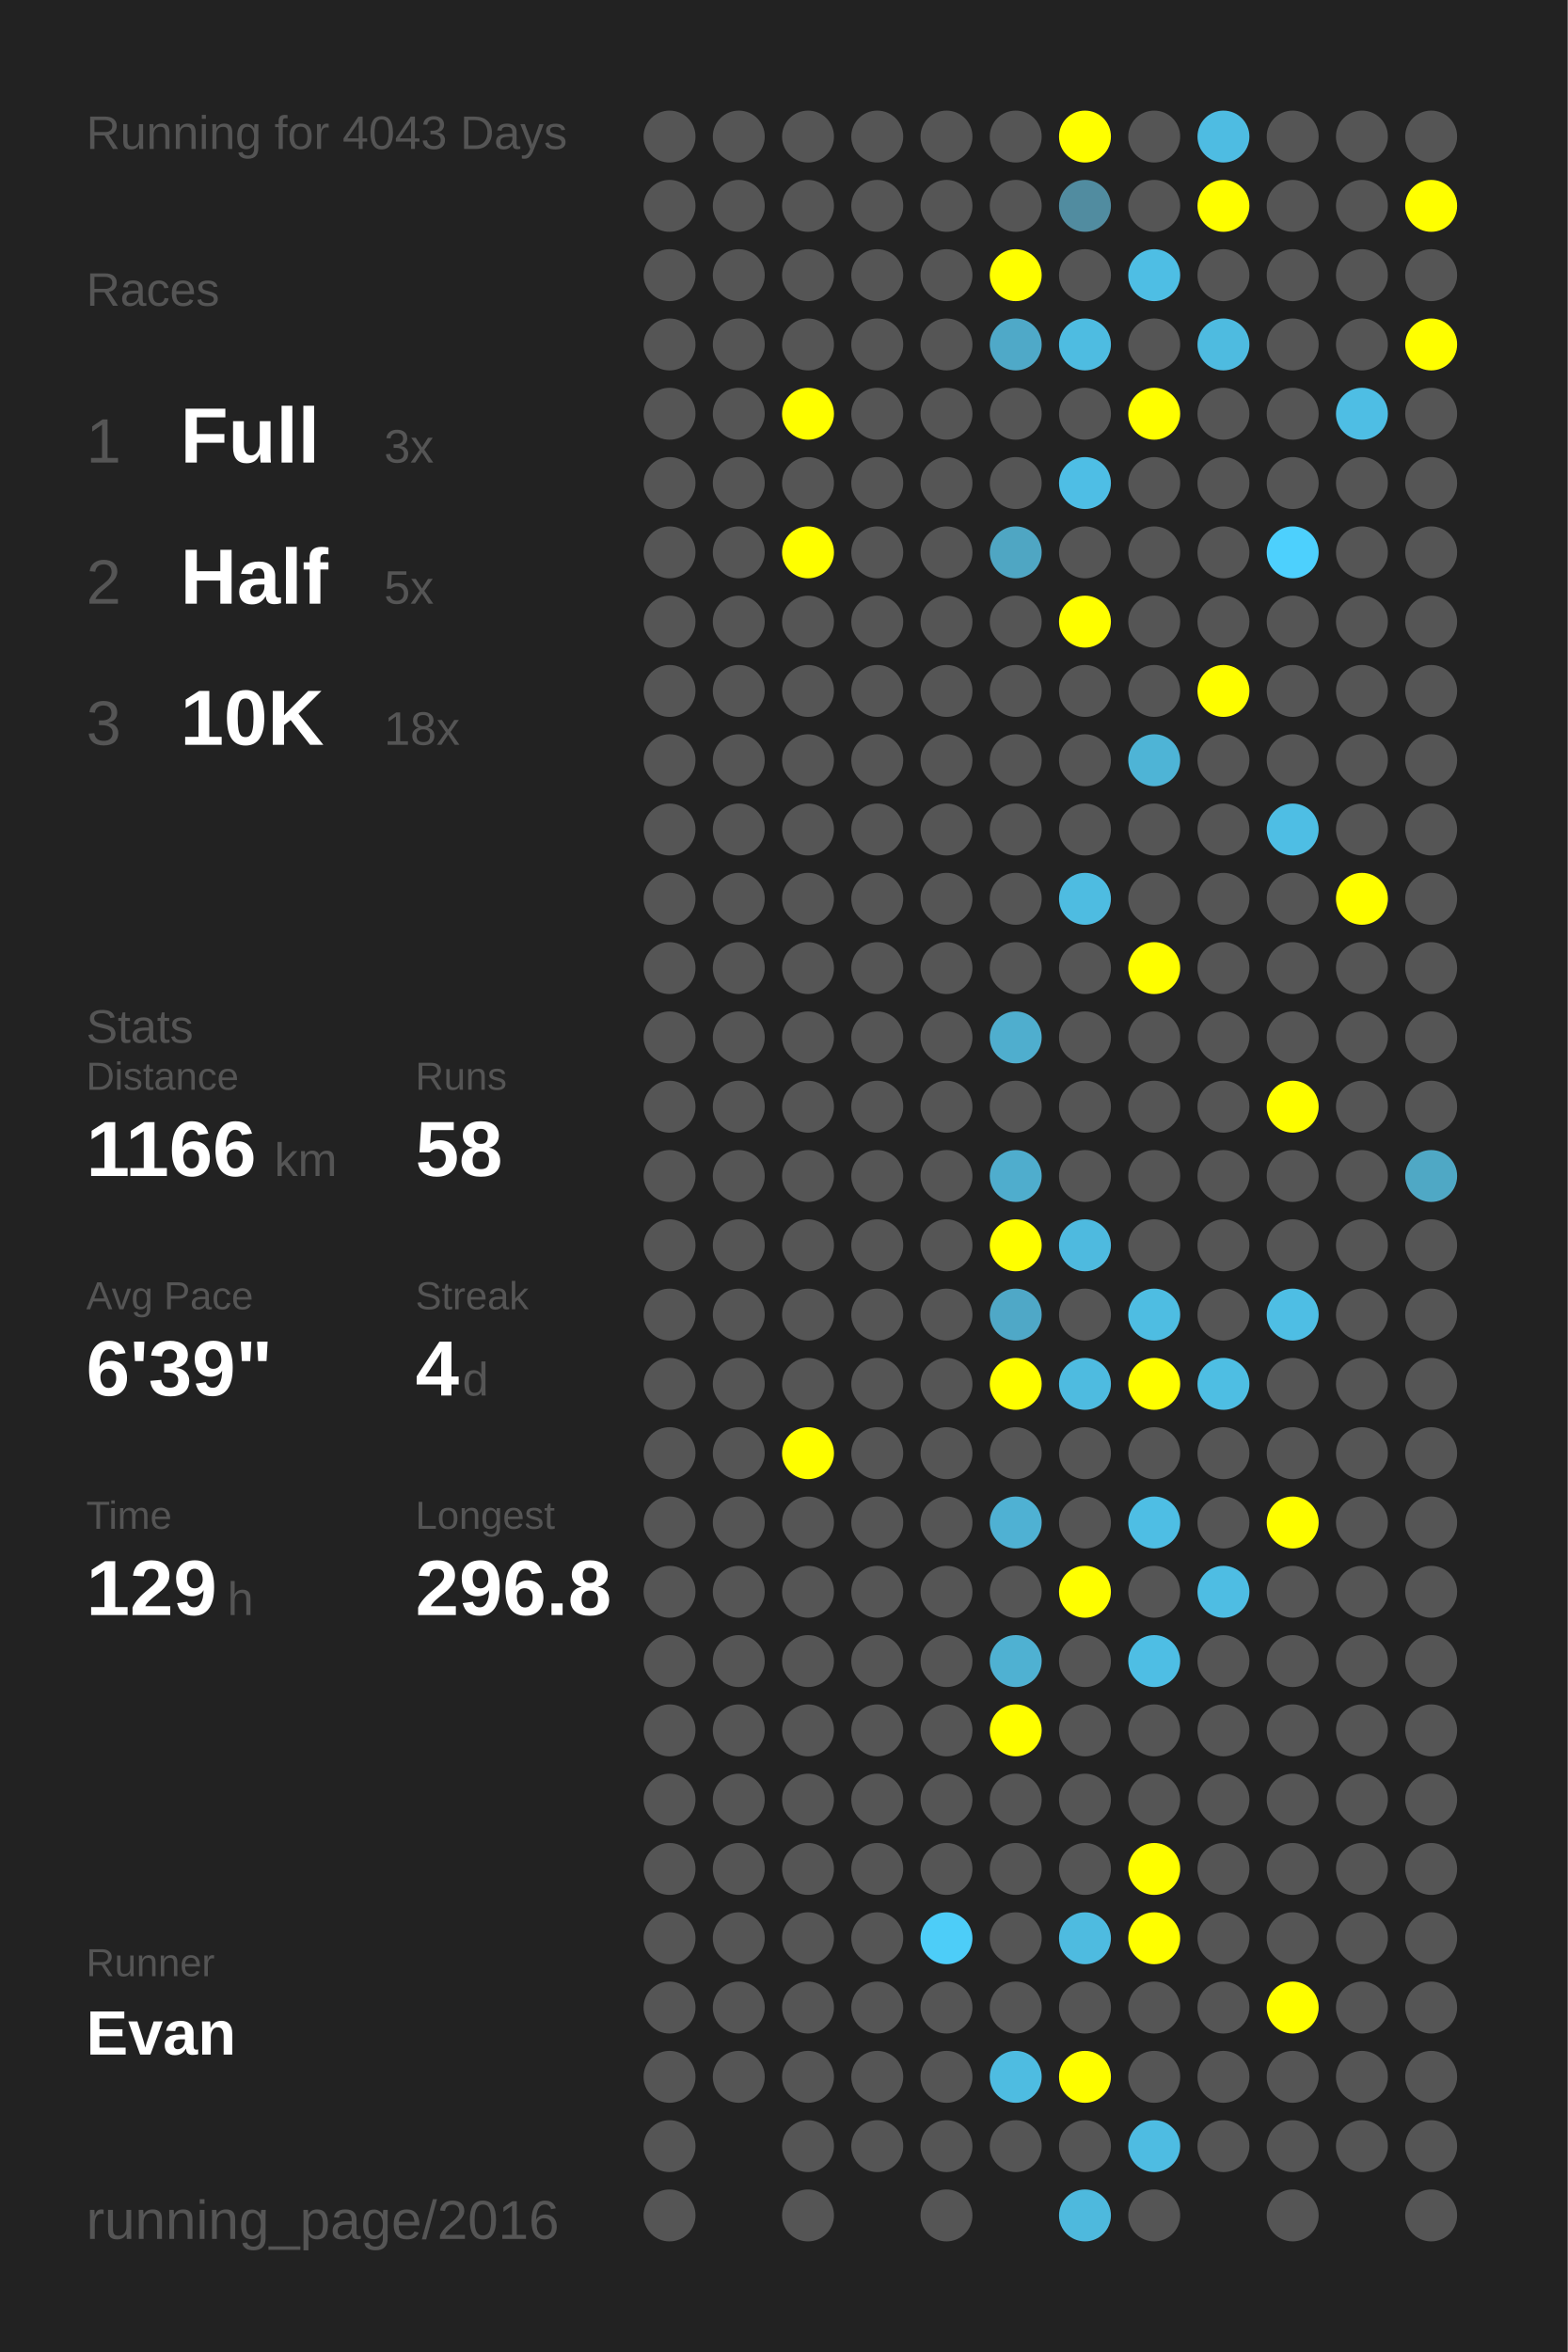
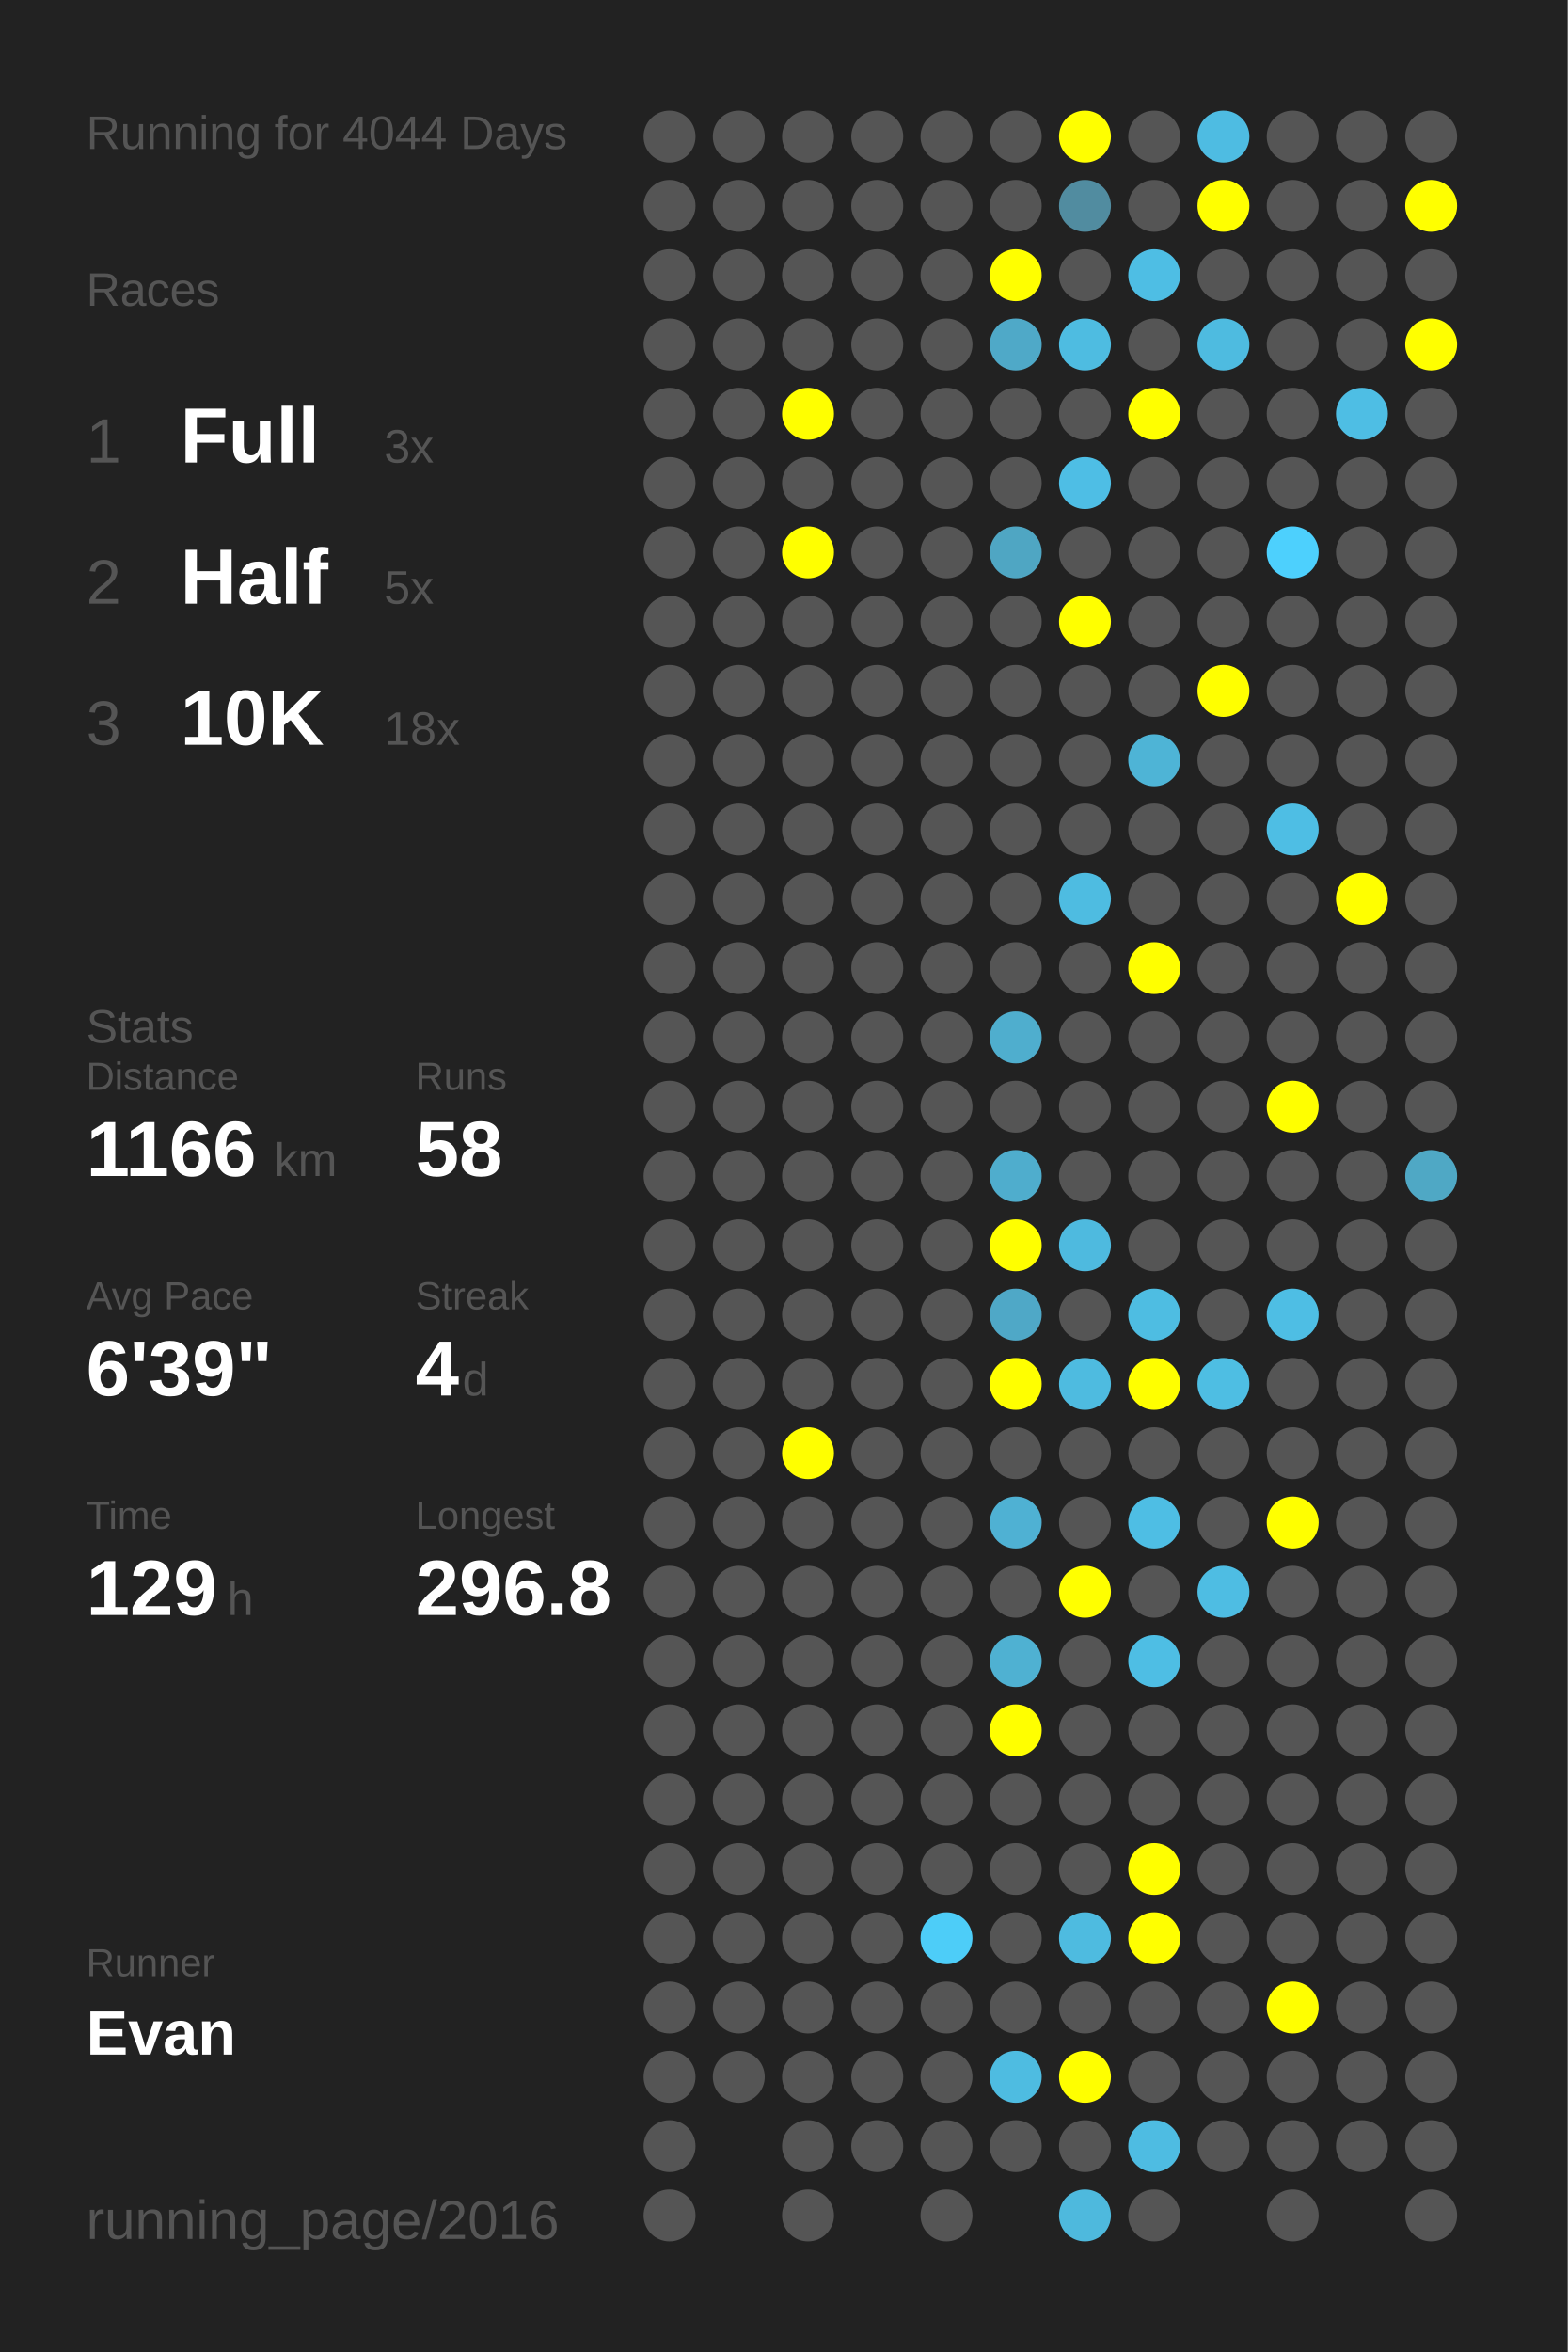
<svg xmlns="http://www.w3.org/2000/svg" baseProfile="full" height="300mm" version="1.1" viewBox="0,0,200,300" width="200mm">
  <defs />
  <rect fill="#222222" height="300" width="200" x="0" y="0" />
-   <text fill="#555555" style="font-size:6px; font-family:Arial;" x="11" y="19">Running for 4043 Days</text>
+   <text fill="#555555" style="font-size:6px; font-family:Arial;" x="11" y="19">Running for 4044 Days</text>
  <text fill="#555555" style="font-size:6px; font-family:Arial;" x="11" y="39">Races</text>
  <text fill="#555555" style="font-size:8px; font-family:Arial;" x="11" y="59">1</text>
  <text fill="#FFFFFF" style="font-size:10px; font-family:Arial; font-weight:bold;" x="23" y="59">Full</text>
  <text fill="#555555" style="font-size:6px; font-family:Arial;" x="49" y="59">3x</text>
  <text fill="#555555" style="font-size:8px; font-family:Arial;" x="11" y="77">2</text>
  <text fill="#FFFFFF" style="font-size:10px; font-family:Arial; font-weight:bold;" x="23" y="77">Half</text>
  <text fill="#555555" style="font-size:6px; font-family:Arial;" x="49" y="77">5x</text>
  <text fill="#555555" style="font-size:8px; font-family:Arial;" x="11" y="95">3</text>
  <text fill="#FFFFFF" style="font-size:10px; font-family:Arial; font-weight:bold;" x="23" y="95">10K</text>
  <text fill="#555555" style="font-size:6px; font-family:Arial;" x="49" y="95">18x</text>
  <text fill="#555555" style="font-size:6px; font-family:Arial;" x="11" y="133">Stats</text>
  <text fill="#555555" style="font-size:5px; font-family:Arial;" x="11" y="139">Distance</text>
  <text fill="#FFFFFF" style="font-size:10px; font-family:Arial; font-weight:bold;" x="11" y="150">1166</text>
  <text fill="#555555" style="font-size:6px; font-family:Arial;" x="35" y="150">km</text>
  <text fill="#555555" style="font-size:5px; font-family:Arial;" x="53" y="139">Runs</text>
  <text fill="#FFFFFF" style="font-size:10px; font-family:Arial; font-weight:bold;" x="53" y="150">58</text>
  <text fill="#555555" style="font-size:5px; font-family:Arial;" x="11" y="167">Avg Pace</text>
  <text fill="#FFFFFF" style="font-size:10px; font-family:Arial; font-weight:bold;" x="11" y="178">6'39"</text>
  <text fill="#555555" style="font-size:5px; font-family:Arial;" x="53" y="167">Streak</text>
  <text fill="#FFFFFF" style="font-size:10px; font-family:Arial; font-weight:bold;" x="53" y="178">4</text>
  <text fill="#555555" style="font-size:6px; font-family:Arial;" x="59" y="178">d</text>
  <text fill="#555555" style="font-size:5px; font-family:Arial;" x="11" y="195">Time</text>
  <text fill="#FFFFFF" style="font-size:10px; font-family:Arial; font-weight:bold;" x="11" y="206">129</text>
  <text fill="#555555" style="font-size:6px; font-family:Arial;" x="29" y="206">h</text>
  <text fill="#555555" style="font-size:5px; font-family:Arial;" x="53" y="195">Longest</text>
  <text fill="#FFFFFF" style="font-size:10px; font-family:Arial; font-weight:bold;" x="53" y="206">296.8</text>
  <text fill="#555555" style="font-size:5px; font-family:Arial;" x="11" y="252.065">Runner</text>
  <text fill="#FFFFFF" style="font-size:8px; font-family:Arial; font-weight:bold;" x="11" y="262.065">Evan</text>
  <text fill="#555555" style="font-size:7px; font-family:Arial;" x="11" y="285.581">running_page/2016</text>
  <circle cx="85.417" cy="17.419" fill="#555555" r="3.312" />
  <circle cx="85.417" cy="26.258" fill="#555555" r="3.312" />
  <circle cx="85.417" cy="35.097" fill="#555555" r="3.312" />
  <circle cx="85.417" cy="43.935" fill="#555555" r="3.312" />
  <circle cx="85.417" cy="52.774" fill="#555555" r="3.312" />
  <circle cx="85.417" cy="61.613" fill="#555555" r="3.312" />
  <circle cx="85.417" cy="70.452" fill="#555555" r="3.312" />
  <circle cx="85.417" cy="79.29" fill="#555555" r="3.312" />
  <circle cx="85.417" cy="88.129" fill="#555555" r="3.312" />
  <circle cx="85.417" cy="96.968" fill="#555555" r="3.312" />
  <circle cx="85.417" cy="105.806" fill="#555555" r="3.312" />
  <circle cx="85.417" cy="114.645" fill="#555555" r="3.312" />
  <circle cx="85.417" cy="123.484" fill="#555555" r="3.312" />
  <circle cx="85.417" cy="132.323" fill="#555555" r="3.312" />
  <circle cx="85.417" cy="141.161" fill="#555555" r="3.312" />
  <circle cx="85.417" cy="150" fill="#555555" r="3.312" />
  <circle cx="85.417" cy="158.839" fill="#555555" r="3.312" />
  <circle cx="85.417" cy="167.677" fill="#555555" r="3.312" />
  <circle cx="85.417" cy="176.516" fill="#555555" r="3.312" />
  <circle cx="85.417" cy="185.355" fill="#555555" r="3.312" />
  <circle cx="85.417" cy="194.194" fill="#555555" r="3.312" />
  <circle cx="85.417" cy="203.032" fill="#555555" r="3.312" />
  <circle cx="85.417" cy="211.871" fill="#555555" r="3.312" />
  <circle cx="85.417" cy="220.71" fill="#555555" r="3.312" />
  <circle cx="85.417" cy="229.548" fill="#555555" r="3.312" />
  <circle cx="85.417" cy="238.387" fill="#555555" r="3.312" />
  <circle cx="85.417" cy="247.226" fill="#555555" r="3.312" />
  <circle cx="85.417" cy="256.065" fill="#555555" r="3.312" />
  <circle cx="85.417" cy="264.903" fill="#555555" r="3.312" />
  <circle cx="85.417" cy="273.742" fill="#555555" r="3.312" />
  <circle cx="85.417" cy="282.581" fill="#555555" r="3.312" />
  <circle cx="94.25" cy="17.419" fill="#555555" r="3.312" />
  <circle cx="94.25" cy="26.258" fill="#555555" r="3.312" />
  <circle cx="94.25" cy="35.097" fill="#555555" r="3.312" />
  <circle cx="94.25" cy="43.935" fill="#555555" r="3.312" />
  <circle cx="94.25" cy="52.774" fill="#555555" r="3.312" />
  <circle cx="94.25" cy="61.613" fill="#555555" r="3.312" />
  <circle cx="94.25" cy="70.452" fill="#555555" r="3.312" />
  <circle cx="94.25" cy="79.29" fill="#555555" r="3.312" />
  <circle cx="94.25" cy="88.129" fill="#555555" r="3.312" />
  <circle cx="94.25" cy="96.968" fill="#555555" r="3.312" />
  <circle cx="94.25" cy="105.806" fill="#555555" r="3.312" />
  <circle cx="94.25" cy="114.645" fill="#555555" r="3.312" />
  <circle cx="94.25" cy="123.484" fill="#555555" r="3.312" />
  <circle cx="94.25" cy="132.323" fill="#555555" r="3.312" />
  <circle cx="94.25" cy="141.161" fill="#555555" r="3.312" />
  <circle cx="94.25" cy="150" fill="#555555" r="3.312" />
  <circle cx="94.25" cy="158.839" fill="#555555" r="3.312" />
  <circle cx="94.25" cy="167.677" fill="#555555" r="3.312" />
  <circle cx="94.25" cy="176.516" fill="#555555" r="3.312" />
  <circle cx="94.25" cy="185.355" fill="#555555" r="3.312" />
  <circle cx="94.25" cy="194.194" fill="#555555" r="3.312" />
  <circle cx="94.25" cy="203.032" fill="#555555" r="3.312" />
  <circle cx="94.25" cy="211.871" fill="#555555" r="3.312" />
  <circle cx="94.25" cy="220.71" fill="#555555" r="3.312" />
  <circle cx="94.25" cy="229.548" fill="#555555" r="3.312" />
  <circle cx="94.25" cy="238.387" fill="#555555" r="3.312" />
  <circle cx="94.25" cy="247.226" fill="#555555" r="3.312" />
  <circle cx="94.25" cy="256.065" fill="#555555" r="3.312" />
  <circle cx="94.25" cy="264.903" fill="#555555" r="3.312" />
  <circle cx="103.083" cy="17.419" fill="#555555" r="3.312" />
  <circle cx="103.083" cy="26.258" fill="#555555" r="3.312" />
  <circle cx="103.083" cy="35.097" fill="#555555" r="3.312" />
  <circle cx="103.083" cy="43.935" fill="#555555" r="3.312" />
  <circle cx="103.083" cy="52.774" fill="#FFFF00" r="3.312" />
  <circle cx="103.083" cy="61.613" fill="#555555" r="3.312" />
  <circle cx="103.083" cy="70.452" fill="#FFFF00" r="3.312" />
  <circle cx="103.083" cy="79.29" fill="#555555" r="3.312" />
  <circle cx="103.083" cy="88.129" fill="#555555" r="3.312" />
  <circle cx="103.083" cy="96.968" fill="#555555" r="3.312" />
  <circle cx="103.083" cy="105.806" fill="#555555" r="3.312" />
  <circle cx="103.083" cy="114.645" fill="#555555" r="3.312" />
  <circle cx="103.083" cy="123.484" fill="#555555" r="3.312" />
  <circle cx="103.083" cy="132.323" fill="#555555" r="3.312" />
  <circle cx="103.083" cy="141.161" fill="#555555" r="3.312" />
  <circle cx="103.083" cy="150" fill="#555555" r="3.312" />
  <circle cx="103.083" cy="158.839" fill="#555555" r="3.312" />
  <circle cx="103.083" cy="167.677" fill="#555555" r="3.312" />
  <circle cx="103.083" cy="176.516" fill="#555555" r="3.312" />
  <circle cx="103.083" cy="185.355" fill="#FFFF00" r="3.312" />
  <circle cx="103.083" cy="194.194" fill="#555555" r="3.312" />
  <circle cx="103.083" cy="203.032" fill="#555555" r="3.312" />
  <circle cx="103.083" cy="211.871" fill="#555555" r="3.312" />
  <circle cx="103.083" cy="220.71" fill="#555555" r="3.312" />
  <circle cx="103.083" cy="229.548" fill="#555555" r="3.312" />
  <circle cx="103.083" cy="238.387" fill="#555555" r="3.312" />
  <circle cx="103.083" cy="247.226" fill="#555555" r="3.312" />
  <circle cx="103.083" cy="256.065" fill="#555555" r="3.312" />
  <circle cx="103.083" cy="264.903" fill="#555555" r="3.312" />
  <circle cx="103.083" cy="273.742" fill="#555555" r="3.312" />
  <circle cx="103.083" cy="282.581" fill="#555555" r="3.312" />
  <circle cx="111.917" cy="17.419" fill="#555555" r="3.312" />
  <circle cx="111.917" cy="26.258" fill="#555555" r="3.312" />
  <circle cx="111.917" cy="35.097" fill="#555555" r="3.312" />
  <circle cx="111.917" cy="43.935" fill="#555555" r="3.312" />
  <circle cx="111.917" cy="52.774" fill="#555555" r="3.312" />
  <circle cx="111.917" cy="61.613" fill="#555555" r="3.312" />
  <circle cx="111.917" cy="70.452" fill="#555555" r="3.312" />
  <circle cx="111.917" cy="79.29" fill="#555555" r="3.312" />
  <circle cx="111.917" cy="88.129" fill="#555555" r="3.312" />
  <circle cx="111.917" cy="96.968" fill="#555555" r="3.312" />
  <circle cx="111.917" cy="105.806" fill="#555555" r="3.312" />
  <circle cx="111.917" cy="114.645" fill="#555555" r="3.312" />
  <circle cx="111.917" cy="123.484" fill="#555555" r="3.312" />
  <circle cx="111.917" cy="132.323" fill="#555555" r="3.312" />
  <circle cx="111.917" cy="141.161" fill="#555555" r="3.312" />
  <circle cx="111.917" cy="150" fill="#555555" r="3.312" />
  <circle cx="111.917" cy="158.839" fill="#555555" r="3.312" />
  <circle cx="111.917" cy="167.677" fill="#555555" r="3.312" />
  <circle cx="111.917" cy="176.516" fill="#555555" r="3.312" />
  <circle cx="111.917" cy="185.355" fill="#555555" r="3.312" />
  <circle cx="111.917" cy="194.194" fill="#555555" r="3.312" />
  <circle cx="111.917" cy="203.032" fill="#555555" r="3.312" />
  <circle cx="111.917" cy="211.871" fill="#555555" r="3.312" />
  <circle cx="111.917" cy="220.71" fill="#555555" r="3.312" />
  <circle cx="111.917" cy="229.548" fill="#555555" r="3.312" />
  <circle cx="111.917" cy="238.387" fill="#555555" r="3.312" />
  <circle cx="111.917" cy="247.226" fill="#555555" r="3.312" />
  <circle cx="111.917" cy="256.065" fill="#555555" r="3.312" />
  <circle cx="111.917" cy="264.903" fill="#555555" r="3.312" />
  <circle cx="111.917" cy="273.742" fill="#555555" r="3.312" />
  <circle cx="120.75" cy="17.419" fill="#555555" r="3.312" />
  <circle cx="120.75" cy="26.258" fill="#555555" r="3.312" />
  <circle cx="120.75" cy="35.097" fill="#555555" r="3.312" />
  <circle cx="120.75" cy="43.935" fill="#555555" r="3.312" />
  <circle cx="120.75" cy="52.774" fill="#555555" r="3.312" />
  <circle cx="120.75" cy="61.613" fill="#555555" r="3.312" />
  <circle cx="120.75" cy="70.452" fill="#555555" r="3.312" />
  <circle cx="120.75" cy="79.29" fill="#555555" r="3.312" />
  <circle cx="120.75" cy="88.129" fill="#555555" r="3.312" />
  <circle cx="120.75" cy="96.968" fill="#555555" r="3.312" />
  <circle cx="120.75" cy="105.806" fill="#555555" r="3.312" />
  <circle cx="120.75" cy="114.645" fill="#555555" r="3.312" />
  <circle cx="120.75" cy="123.484" fill="#555555" r="3.312" />
  <circle cx="120.75" cy="132.323" fill="#555555" r="3.312" />
  <circle cx="120.75" cy="141.161" fill="#555555" r="3.312" />
  <circle cx="120.75" cy="150" fill="#555555" r="3.312" />
  <circle cx="120.75" cy="158.839" fill="#555555" r="3.312" />
  <circle cx="120.75" cy="167.677" fill="#555555" r="3.312" />
  <circle cx="120.75" cy="176.516" fill="#555555" r="3.312" />
  <circle cx="120.75" cy="185.355" fill="#555555" r="3.312" />
  <circle cx="120.75" cy="194.194" fill="#555555" r="3.312" />
  <circle cx="120.75" cy="203.032" fill="#555555" r="3.312" />
  <circle cx="120.75" cy="211.871" fill="#555555" r="3.312" />
  <circle cx="120.75" cy="220.71" fill="#555555" r="3.312" />
  <circle cx="120.75" cy="229.548" fill="#555555" r="3.312" />
  <circle cx="120.75" cy="238.387" fill="#555555" r="3.312" />
  <circle cx="120.75" cy="247.226" fill="#4dcdf8" r="3.312" />
  <circle cx="120.75" cy="256.065" fill="#555555" r="3.312" />
  <circle cx="120.75" cy="264.903" fill="#555555" r="3.312" />
  <circle cx="120.75" cy="273.742" fill="#555555" r="3.312" />
  <circle cx="120.75" cy="282.581" fill="#555555" r="3.312" />
  <circle cx="129.583" cy="17.419" fill="#555555" r="3.312" />
  <circle cx="129.583" cy="26.258" fill="#555555" r="3.312" />
  <circle cx="129.583" cy="35.097" fill="#FFFF00" r="3.312" />
  <circle cx="129.583" cy="43.935" fill="#4fa9c8" r="3.312" />
  <circle cx="129.583" cy="52.774" fill="#555555" r="3.312" />
  <circle cx="129.583" cy="61.613" fill="#555555" r="3.312" />
  <circle cx="129.583" cy="70.452" fill="#4fa6c3" r="3.312" />
  <circle cx="129.583" cy="79.29" fill="#555555" r="3.312" />
  <circle cx="129.583" cy="88.129" fill="#555555" r="3.312" />
  <circle cx="129.583" cy="96.968" fill="#555555" r="3.312" />
  <circle cx="129.583" cy="105.806" fill="#555555" r="3.312" />
  <circle cx="129.583" cy="114.645" fill="#555555" r="3.312" />
  <circle cx="129.583" cy="123.484" fill="#555555" r="3.312" />
  <circle cx="129.583" cy="132.323" fill="#4faece" r="3.312" />
  <circle cx="129.583" cy="141.161" fill="#555555" r="3.312" />
  <circle cx="129.583" cy="150" fill="#4fadcd" r="3.312" />
  <circle cx="129.583" cy="158.839" fill="#FFFF00" r="3.312" />
  <circle cx="129.583" cy="167.677" fill="#4fa8c7" r="3.312" />
  <circle cx="129.583" cy="176.516" fill="#FFFF00" r="3.312" />
  <circle cx="129.583" cy="185.355" fill="#555555" r="3.312" />
  <circle cx="129.583" cy="194.194" fill="#4fb1d3" r="3.312" />
  <circle cx="129.583" cy="203.032" fill="#555555" r="3.312" />
  <circle cx="129.583" cy="211.871" fill="#4fb1d2" r="3.312" />
  <circle cx="129.583" cy="220.71" fill="#FFFF00" r="3.312" />
  <circle cx="129.583" cy="229.548" fill="#555555" r="3.312" />
  <circle cx="129.583" cy="238.387" fill="#555555" r="3.312" />
  <circle cx="129.583" cy="247.226" fill="#555555" r="3.312" />
  <circle cx="129.583" cy="256.065" fill="#555555" r="3.312" />
  <circle cx="129.583" cy="264.903" fill="#4ebce1" r="3.312" />
  <circle cx="129.583" cy="273.742" fill="#555555" r="3.312" />
  <circle cx="138.417" cy="17.419" fill="#FFFF00" r="3.312" />
  <circle cx="138.417" cy="26.258" fill="#518ca0" r="3.312" />
  <circle cx="138.417" cy="35.097" fill="#555555" r="3.312" />
  <circle cx="138.417" cy="43.935" fill="#4ebce1" r="3.312" />
  <circle cx="138.417" cy="52.774" fill="#555555" r="3.312" />
  <circle cx="138.417" cy="61.613" fill="#4ebee5" r="3.312" />
  <circle cx="138.417" cy="70.452" fill="#555555" r="3.312" />
  <circle cx="138.417" cy="79.29" fill="#FFFF00" r="3.312" />
  <circle cx="138.417" cy="88.129" fill="#555555" r="3.312" />
  <circle cx="138.417" cy="96.968" fill="#555555" r="3.312" />
  <circle cx="138.417" cy="105.806" fill="#555555" r="3.312" />
  <circle cx="138.417" cy="114.645" fill="#4ebce1" r="3.312" />
  <circle cx="138.417" cy="123.484" fill="#555555" r="3.312" />
  <circle cx="138.417" cy="132.323" fill="#555555" r="3.312" />
  <circle cx="138.417" cy="141.161" fill="#555555" r="3.312" />
  <circle cx="138.417" cy="150" fill="#555555" r="3.312" />
  <circle cx="138.417" cy="158.839" fill="#4ebadf" r="3.312" />
  <circle cx="138.417" cy="167.677" fill="#555555" r="3.312" />
  <circle cx="138.417" cy="176.516" fill="#4ebbe0" r="3.312" />
  <circle cx="138.417" cy="185.355" fill="#555555" r="3.312" />
  <circle cx="138.417" cy="194.194" fill="#555555" r="3.312" />
  <circle cx="138.417" cy="203.032" fill="#FFFF00" r="3.312" />
  <circle cx="138.417" cy="211.871" fill="#555555" r="3.312" />
  <circle cx="138.417" cy="220.71" fill="#555555" r="3.312" />
  <circle cx="138.417" cy="229.548" fill="#555555" r="3.312" />
  <circle cx="138.417" cy="238.387" fill="#555555" r="3.312" />
  <circle cx="138.417" cy="247.226" fill="#4ebbe0" r="3.312" />
  <circle cx="138.417" cy="256.065" fill="#555555" r="3.312" />
  <circle cx="138.417" cy="264.903" fill="#FFFF00" r="3.312" />
  <circle cx="138.417" cy="273.742" fill="#555555" r="3.312" />
  <circle cx="138.417" cy="282.581" fill="#4eb9dd" r="3.312" />
  <circle cx="147.25" cy="17.419" fill="#555555" r="3.312" />
  <circle cx="147.25" cy="26.258" fill="#555555" r="3.312" />
  <circle cx="147.25" cy="35.097" fill="#4ebee4" r="3.312" />
  <circle cx="147.25" cy="43.935" fill="#555555" r="3.312" />
  <circle cx="147.25" cy="52.774" fill="#FFFF00" r="3.312" />
  <circle cx="147.25" cy="61.613" fill="#555555" r="3.312" />
  <circle cx="147.25" cy="70.452" fill="#555555" r="3.312" />
  <circle cx="147.25" cy="79.29" fill="#555555" r="3.312" />
  <circle cx="147.25" cy="88.129" fill="#555555" r="3.312" />
  <circle cx="147.25" cy="96.968" fill="#4eb4d6" r="3.312" />
  <circle cx="147.25" cy="105.806" fill="#555555" r="3.312" />
  <circle cx="147.25" cy="114.645" fill="#555555" r="3.312" />
  <circle cx="147.25" cy="123.484" fill="#FFFF00" r="3.312" />
  <circle cx="147.25" cy="132.323" fill="#555555" r="3.312" />
  <circle cx="147.25" cy="141.161" fill="#555555" r="3.312" />
  <circle cx="147.25" cy="150" fill="#555555" r="3.312" />
  <circle cx="147.25" cy="158.839" fill="#555555" r="3.312" />
  <circle cx="147.25" cy="167.677" fill="#4ebde2" r="3.312" />
  <circle cx="147.25" cy="176.516" fill="#FFFF00" r="3.312" />
  <circle cx="147.25" cy="185.355" fill="#555555" r="3.312" />
  <circle cx="147.25" cy="194.194" fill="#4ebee4" r="3.312" />
  <circle cx="147.25" cy="203.032" fill="#555555" r="3.312" />
  <circle cx="147.25" cy="211.871" fill="#4ebee4" r="3.312" />
  <circle cx="147.25" cy="220.71" fill="#555555" r="3.312" />
  <circle cx="147.25" cy="229.548" fill="#555555" r="3.312" />
  <circle cx="147.25" cy="238.387" fill="#FFFF00" r="3.312" />
  <circle cx="147.25" cy="247.226" fill="#FFFF00" r="3.312" />
  <circle cx="147.25" cy="256.065" fill="#555555" r="3.312" />
  <circle cx="147.25" cy="264.903" fill="#555555" r="3.312" />
  <circle cx="147.25" cy="273.742" fill="#4ebce2" r="3.312" />
  <circle cx="147.25" cy="282.581" fill="#555555" r="3.312" />
  <circle cx="156.083" cy="17.419" fill="#4ebce2" r="3.312" />
  <circle cx="156.083" cy="26.258" fill="#FFFF00" r="3.312" />
  <circle cx="156.083" cy="35.097" fill="#555555" r="3.312" />
  <circle cx="156.083" cy="43.935" fill="#4ebbe0" r="3.312" />
  <circle cx="156.083" cy="52.774" fill="#555555" r="3.312" />
  <circle cx="156.083" cy="61.613" fill="#555555" r="3.312" />
  <circle cx="156.083" cy="70.452" fill="#555555" r="3.312" />
  <circle cx="156.083" cy="79.29" fill="#555555" r="3.312" />
  <circle cx="156.083" cy="88.129" fill="#FFFF00" r="3.312" />
  <circle cx="156.083" cy="96.968" fill="#555555" r="3.312" />
  <circle cx="156.083" cy="105.806" fill="#555555" r="3.312" />
  <circle cx="156.083" cy="114.645" fill="#555555" r="3.312" />
  <circle cx="156.083" cy="123.484" fill="#555555" r="3.312" />
  <circle cx="156.083" cy="132.323" fill="#555555" r="3.312" />
  <circle cx="156.083" cy="141.161" fill="#555555" r="3.312" />
  <circle cx="156.083" cy="150" fill="#555555" r="3.312" />
  <circle cx="156.083" cy="158.839" fill="#555555" r="3.312" />
  <circle cx="156.083" cy="167.677" fill="#555555" r="3.312" />
  <circle cx="156.083" cy="176.516" fill="#4ebee3" r="3.312" />
  <circle cx="156.083" cy="185.355" fill="#555555" r="3.312" />
  <circle cx="156.083" cy="194.194" fill="#555555" r="3.312" />
  <circle cx="156.083" cy="203.032" fill="#4ebde3" r="3.312" />
  <circle cx="156.083" cy="211.871" fill="#555555" r="3.312" />
  <circle cx="156.083" cy="220.71" fill="#555555" r="3.312" />
  <circle cx="156.083" cy="229.548" fill="#555555" r="3.312" />
  <circle cx="156.083" cy="238.387" fill="#555555" r="3.312" />
  <circle cx="156.083" cy="247.226" fill="#555555" r="3.312" />
  <circle cx="156.083" cy="256.065" fill="#555555" r="3.312" />
  <circle cx="156.083" cy="264.903" fill="#555555" r="3.312" />
  <circle cx="156.083" cy="273.742" fill="#555555" r="3.312" />
  <circle cx="164.917" cy="17.419" fill="#555555" r="3.312" />
  <circle cx="164.917" cy="26.258" fill="#555555" r="3.312" />
  <circle cx="164.917" cy="35.097" fill="#555555" r="3.312" />
  <circle cx="164.917" cy="43.935" fill="#555555" r="3.312" />
  <circle cx="164.917" cy="52.774" fill="#555555" r="3.312" />
  <circle cx="164.917" cy="61.613" fill="#555555" r="3.312" />
  <circle cx="164.917" cy="70.452" fill="#4dd0fd" r="3.312" />
  <circle cx="164.917" cy="79.29" fill="#555555" r="3.312" />
  <circle cx="164.917" cy="88.129" fill="#555555" r="3.312" />
  <circle cx="164.917" cy="96.968" fill="#555555" r="3.312" />
  <circle cx="164.917" cy="105.806" fill="#4ebee4" r="3.312" />
  <circle cx="164.917" cy="114.645" fill="#555555" r="3.312" />
  <circle cx="164.917" cy="123.484" fill="#555555" r="3.312" />
  <circle cx="164.917" cy="132.323" fill="#555555" r="3.312" />
  <circle cx="164.917" cy="141.161" fill="#FFFF00" r="3.312" />
  <circle cx="164.917" cy="150" fill="#555555" r="3.312" />
  <circle cx="164.917" cy="158.839" fill="#555555" r="3.312" />
  <circle cx="164.917" cy="167.677" fill="#4ebee4" r="3.312" />
  <circle cx="164.917" cy="176.516" fill="#555555" r="3.312" />
  <circle cx="164.917" cy="185.355" fill="#555555" r="3.312" />
  <circle cx="164.917" cy="194.194" fill="#FFFF00" r="3.312" />
  <circle cx="164.917" cy="203.032" fill="#555555" r="3.312" />
  <circle cx="164.917" cy="211.871" fill="#555555" r="3.312" />
  <circle cx="164.917" cy="220.71" fill="#555555" r="3.312" />
  <circle cx="164.917" cy="229.548" fill="#555555" r="3.312" />
  <circle cx="164.917" cy="238.387" fill="#555555" r="3.312" />
  <circle cx="164.917" cy="247.226" fill="#555555" r="3.312" />
  <circle cx="164.917" cy="256.065" fill="#FFFF00" r="3.312" />
  <circle cx="164.917" cy="264.903" fill="#555555" r="3.312" />
  <circle cx="164.917" cy="273.742" fill="#555555" r="3.312" />
  <circle cx="164.917" cy="282.581" fill="#555555" r="3.312" />
  <circle cx="173.75" cy="17.419" fill="#555555" r="3.312" />
  <circle cx="173.75" cy="26.258" fill="#555555" r="3.312" />
  <circle cx="173.75" cy="35.097" fill="#555555" r="3.312" />
  <circle cx="173.75" cy="43.935" fill="#555555" r="3.312" />
  <circle cx="173.75" cy="52.774" fill="#4ebee4" r="3.312" />
  <circle cx="173.75" cy="61.613" fill="#555555" r="3.312" />
  <circle cx="173.75" cy="70.452" fill="#555555" r="3.312" />
  <circle cx="173.75" cy="79.29" fill="#555555" r="3.312" />
  <circle cx="173.75" cy="88.129" fill="#555555" r="3.312" />
  <circle cx="173.75" cy="96.968" fill="#555555" r="3.312" />
  <circle cx="173.75" cy="105.806" fill="#555555" r="3.312" />
  <circle cx="173.75" cy="114.645" fill="#FFFF00" r="3.312" />
  <circle cx="173.75" cy="123.484" fill="#555555" r="3.312" />
  <circle cx="173.75" cy="132.323" fill="#555555" r="3.312" />
  <circle cx="173.75" cy="141.161" fill="#555555" r="3.312" />
  <circle cx="173.75" cy="150" fill="#555555" r="3.312" />
  <circle cx="173.75" cy="158.839" fill="#555555" r="3.312" />
  <circle cx="173.75" cy="167.677" fill="#555555" r="3.312" />
  <circle cx="173.75" cy="176.516" fill="#555555" r="3.312" />
  <circle cx="173.75" cy="185.355" fill="#555555" r="3.312" />
  <circle cx="173.75" cy="194.194" fill="#555555" r="3.312" />
  <circle cx="173.75" cy="203.032" fill="#555555" r="3.312" />
  <circle cx="173.75" cy="211.871" fill="#555555" r="3.312" />
  <circle cx="173.75" cy="220.71" fill="#555555" r="3.312" />
  <circle cx="173.75" cy="229.548" fill="#555555" r="3.312" />
  <circle cx="173.75" cy="238.387" fill="#555555" r="3.312" />
  <circle cx="173.75" cy="247.226" fill="#555555" r="3.312" />
  <circle cx="173.75" cy="256.065" fill="#555555" r="3.312" />
  <circle cx="173.75" cy="264.903" fill="#555555" r="3.312" />
  <circle cx="173.75" cy="273.742" fill="#555555" r="3.312" />
  <circle cx="182.583" cy="17.419" fill="#555555" r="3.312" />
  <circle cx="182.583" cy="26.258" fill="#FFFF00" r="3.312" />
  <circle cx="182.583" cy="35.097" fill="#555555" r="3.312" />
  <circle cx="182.583" cy="43.935" fill="#FFFF00" r="3.312" />
  <circle cx="182.583" cy="52.774" fill="#555555" r="3.312" />
  <circle cx="182.583" cy="61.613" fill="#555555" r="3.312" />
  <circle cx="182.583" cy="70.452" fill="#555555" r="3.312" />
  <circle cx="182.583" cy="79.29" fill="#555555" r="3.312" />
  <circle cx="182.583" cy="88.129" fill="#555555" r="3.312" />
  <circle cx="182.583" cy="96.968" fill="#555555" r="3.312" />
  <circle cx="182.583" cy="105.806" fill="#555555" r="3.312" />
  <circle cx="182.583" cy="114.645" fill="#555555" r="3.312" />
  <circle cx="182.583" cy="123.484" fill="#555555" r="3.312" />
  <circle cx="182.583" cy="132.323" fill="#555555" r="3.312" />
  <circle cx="182.583" cy="141.161" fill="#555555" r="3.312" />
  <circle cx="182.583" cy="150" fill="#4fa8c5" r="3.312" />
  <circle cx="182.583" cy="158.839" fill="#555555" r="3.312" />
  <circle cx="182.583" cy="167.677" fill="#555555" r="3.312" />
  <circle cx="182.583" cy="176.516" fill="#555555" r="3.312" />
  <circle cx="182.583" cy="185.355" fill="#555555" r="3.312" />
  <circle cx="182.583" cy="194.194" fill="#555555" r="3.312" />
  <circle cx="182.583" cy="203.032" fill="#555555" r="3.312" />
  <circle cx="182.583" cy="211.871" fill="#555555" r="3.312" />
  <circle cx="182.583" cy="220.71" fill="#555555" r="3.312" />
  <circle cx="182.583" cy="229.548" fill="#555555" r="3.312" />
  <circle cx="182.583" cy="238.387" fill="#555555" r="3.312" />
  <circle cx="182.583" cy="247.226" fill="#555555" r="3.312" />
  <circle cx="182.583" cy="256.065" fill="#555555" r="3.312" />
  <circle cx="182.583" cy="264.903" fill="#555555" r="3.312" />
  <circle cx="182.583" cy="273.742" fill="#555555" r="3.312" />
  <circle cx="182.583" cy="282.581" fill="#555555" r="3.312" />
</svg>
